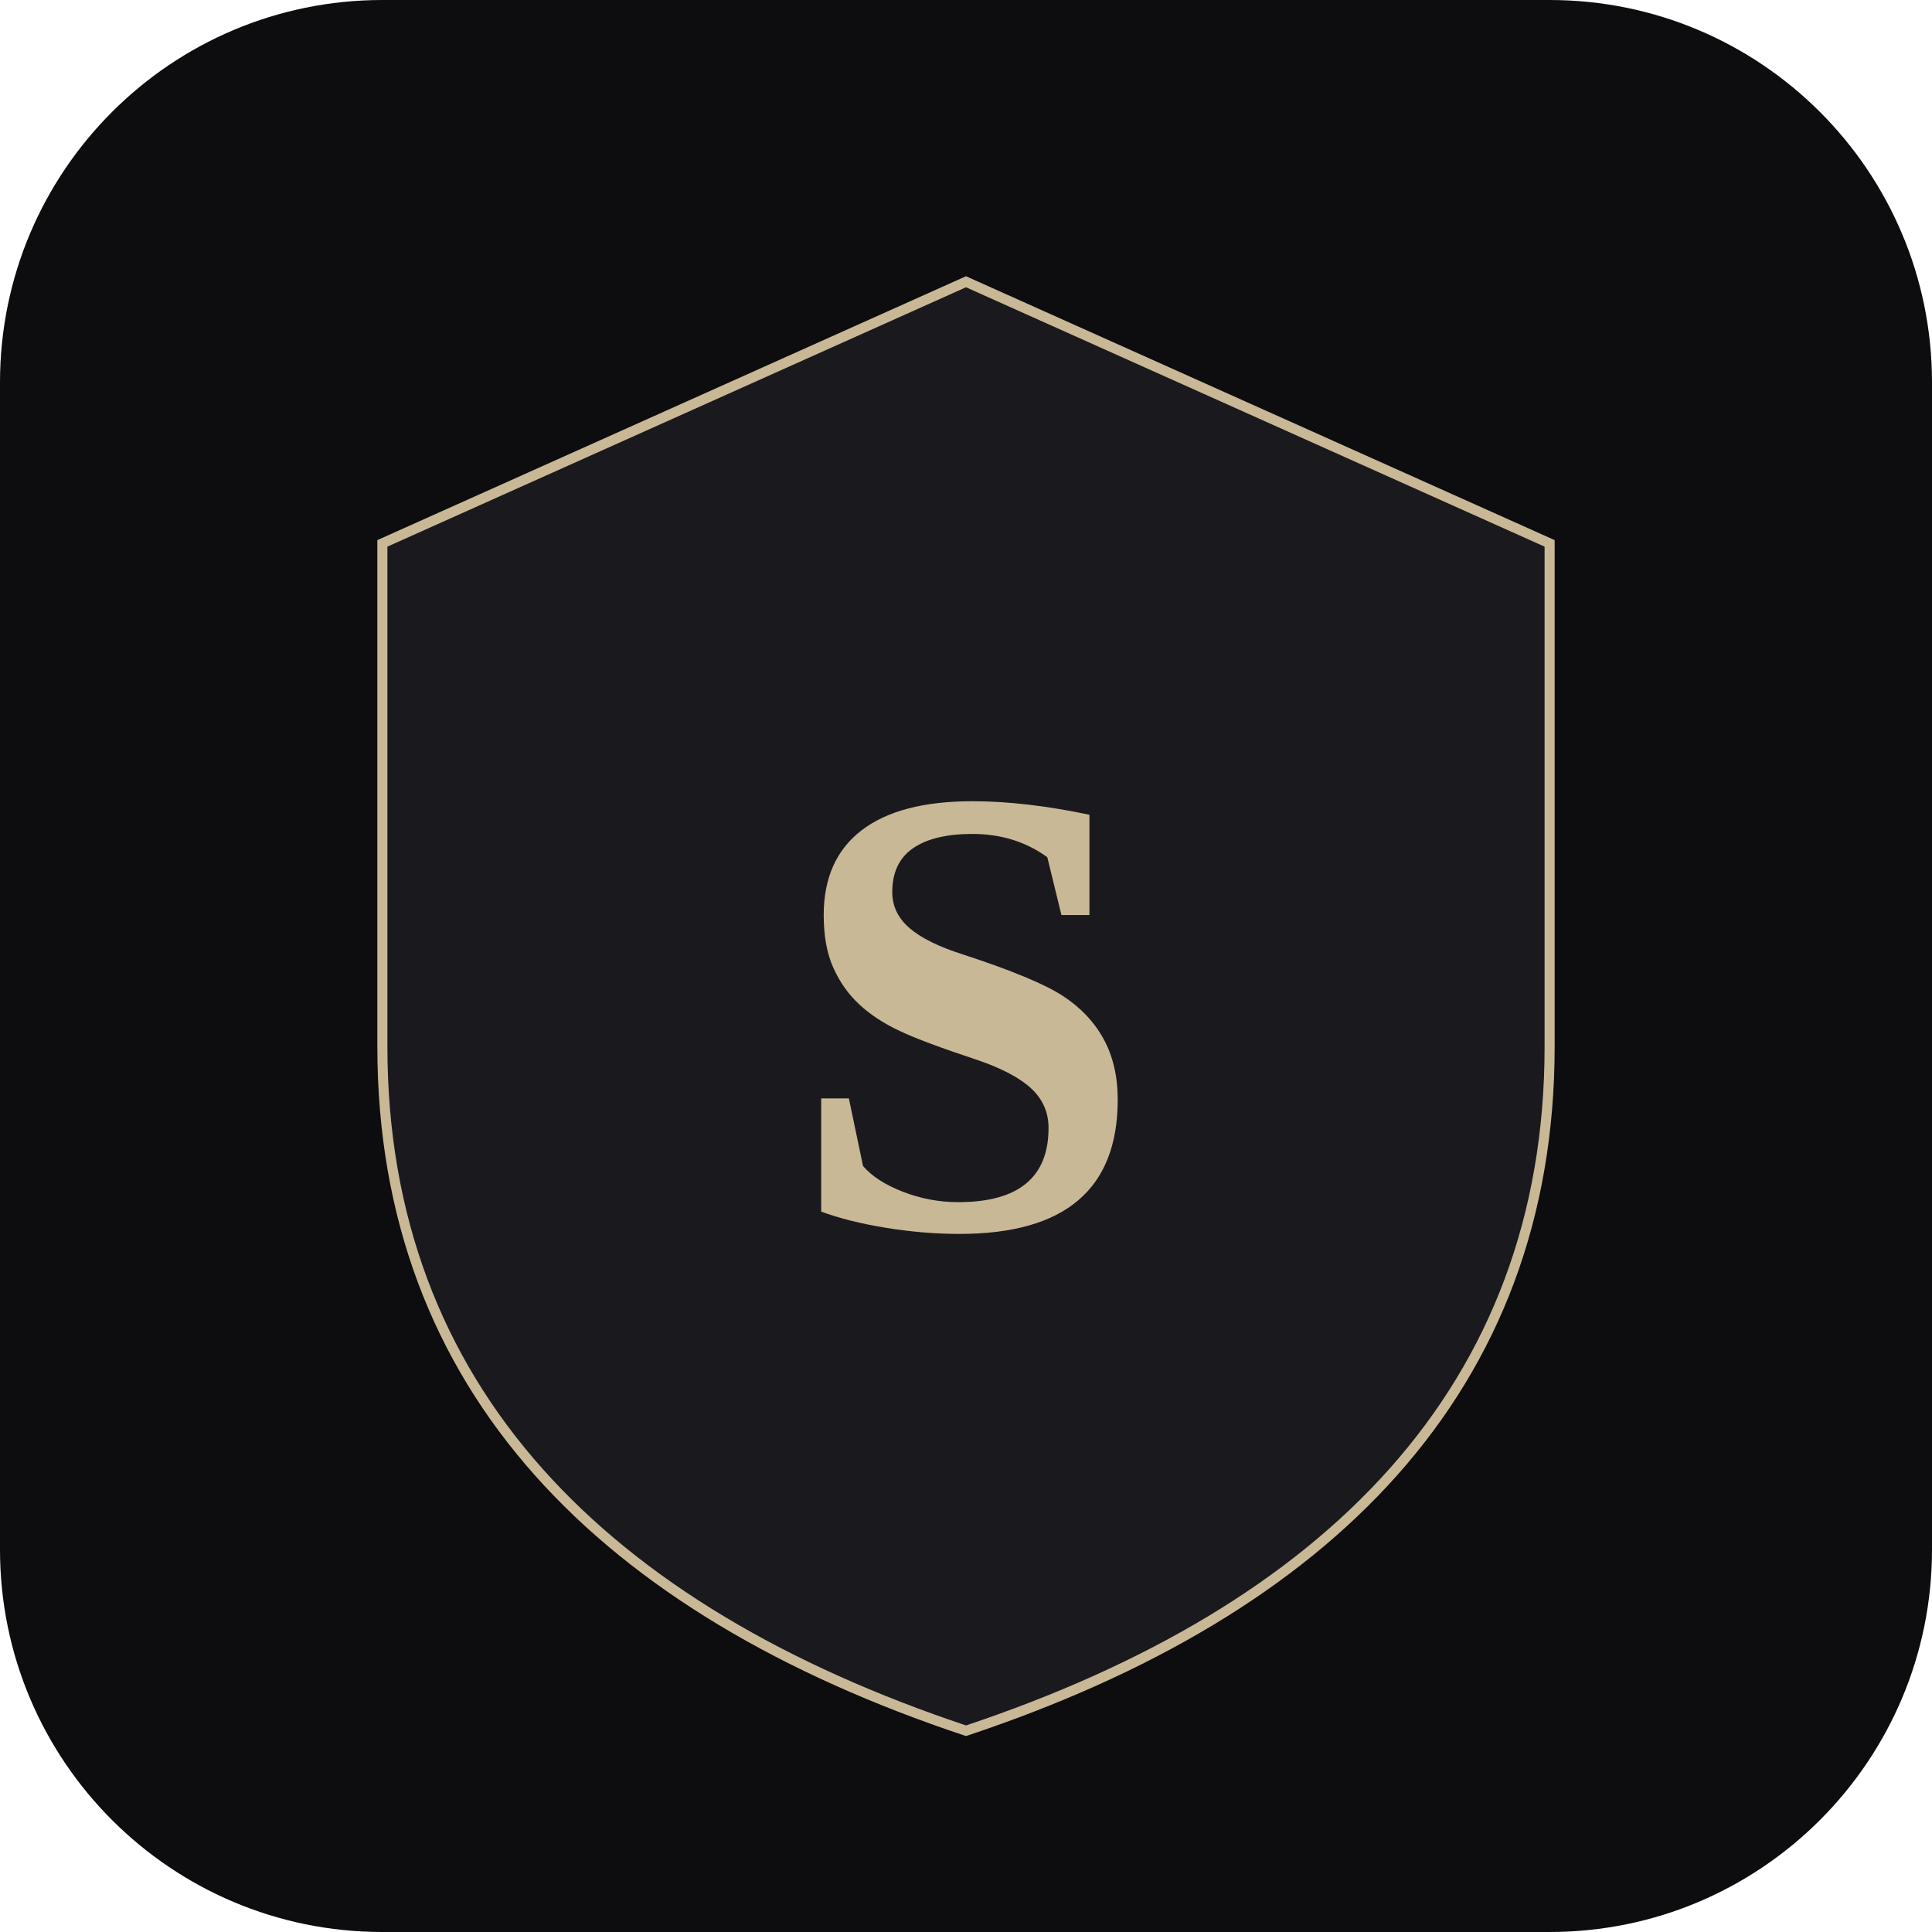
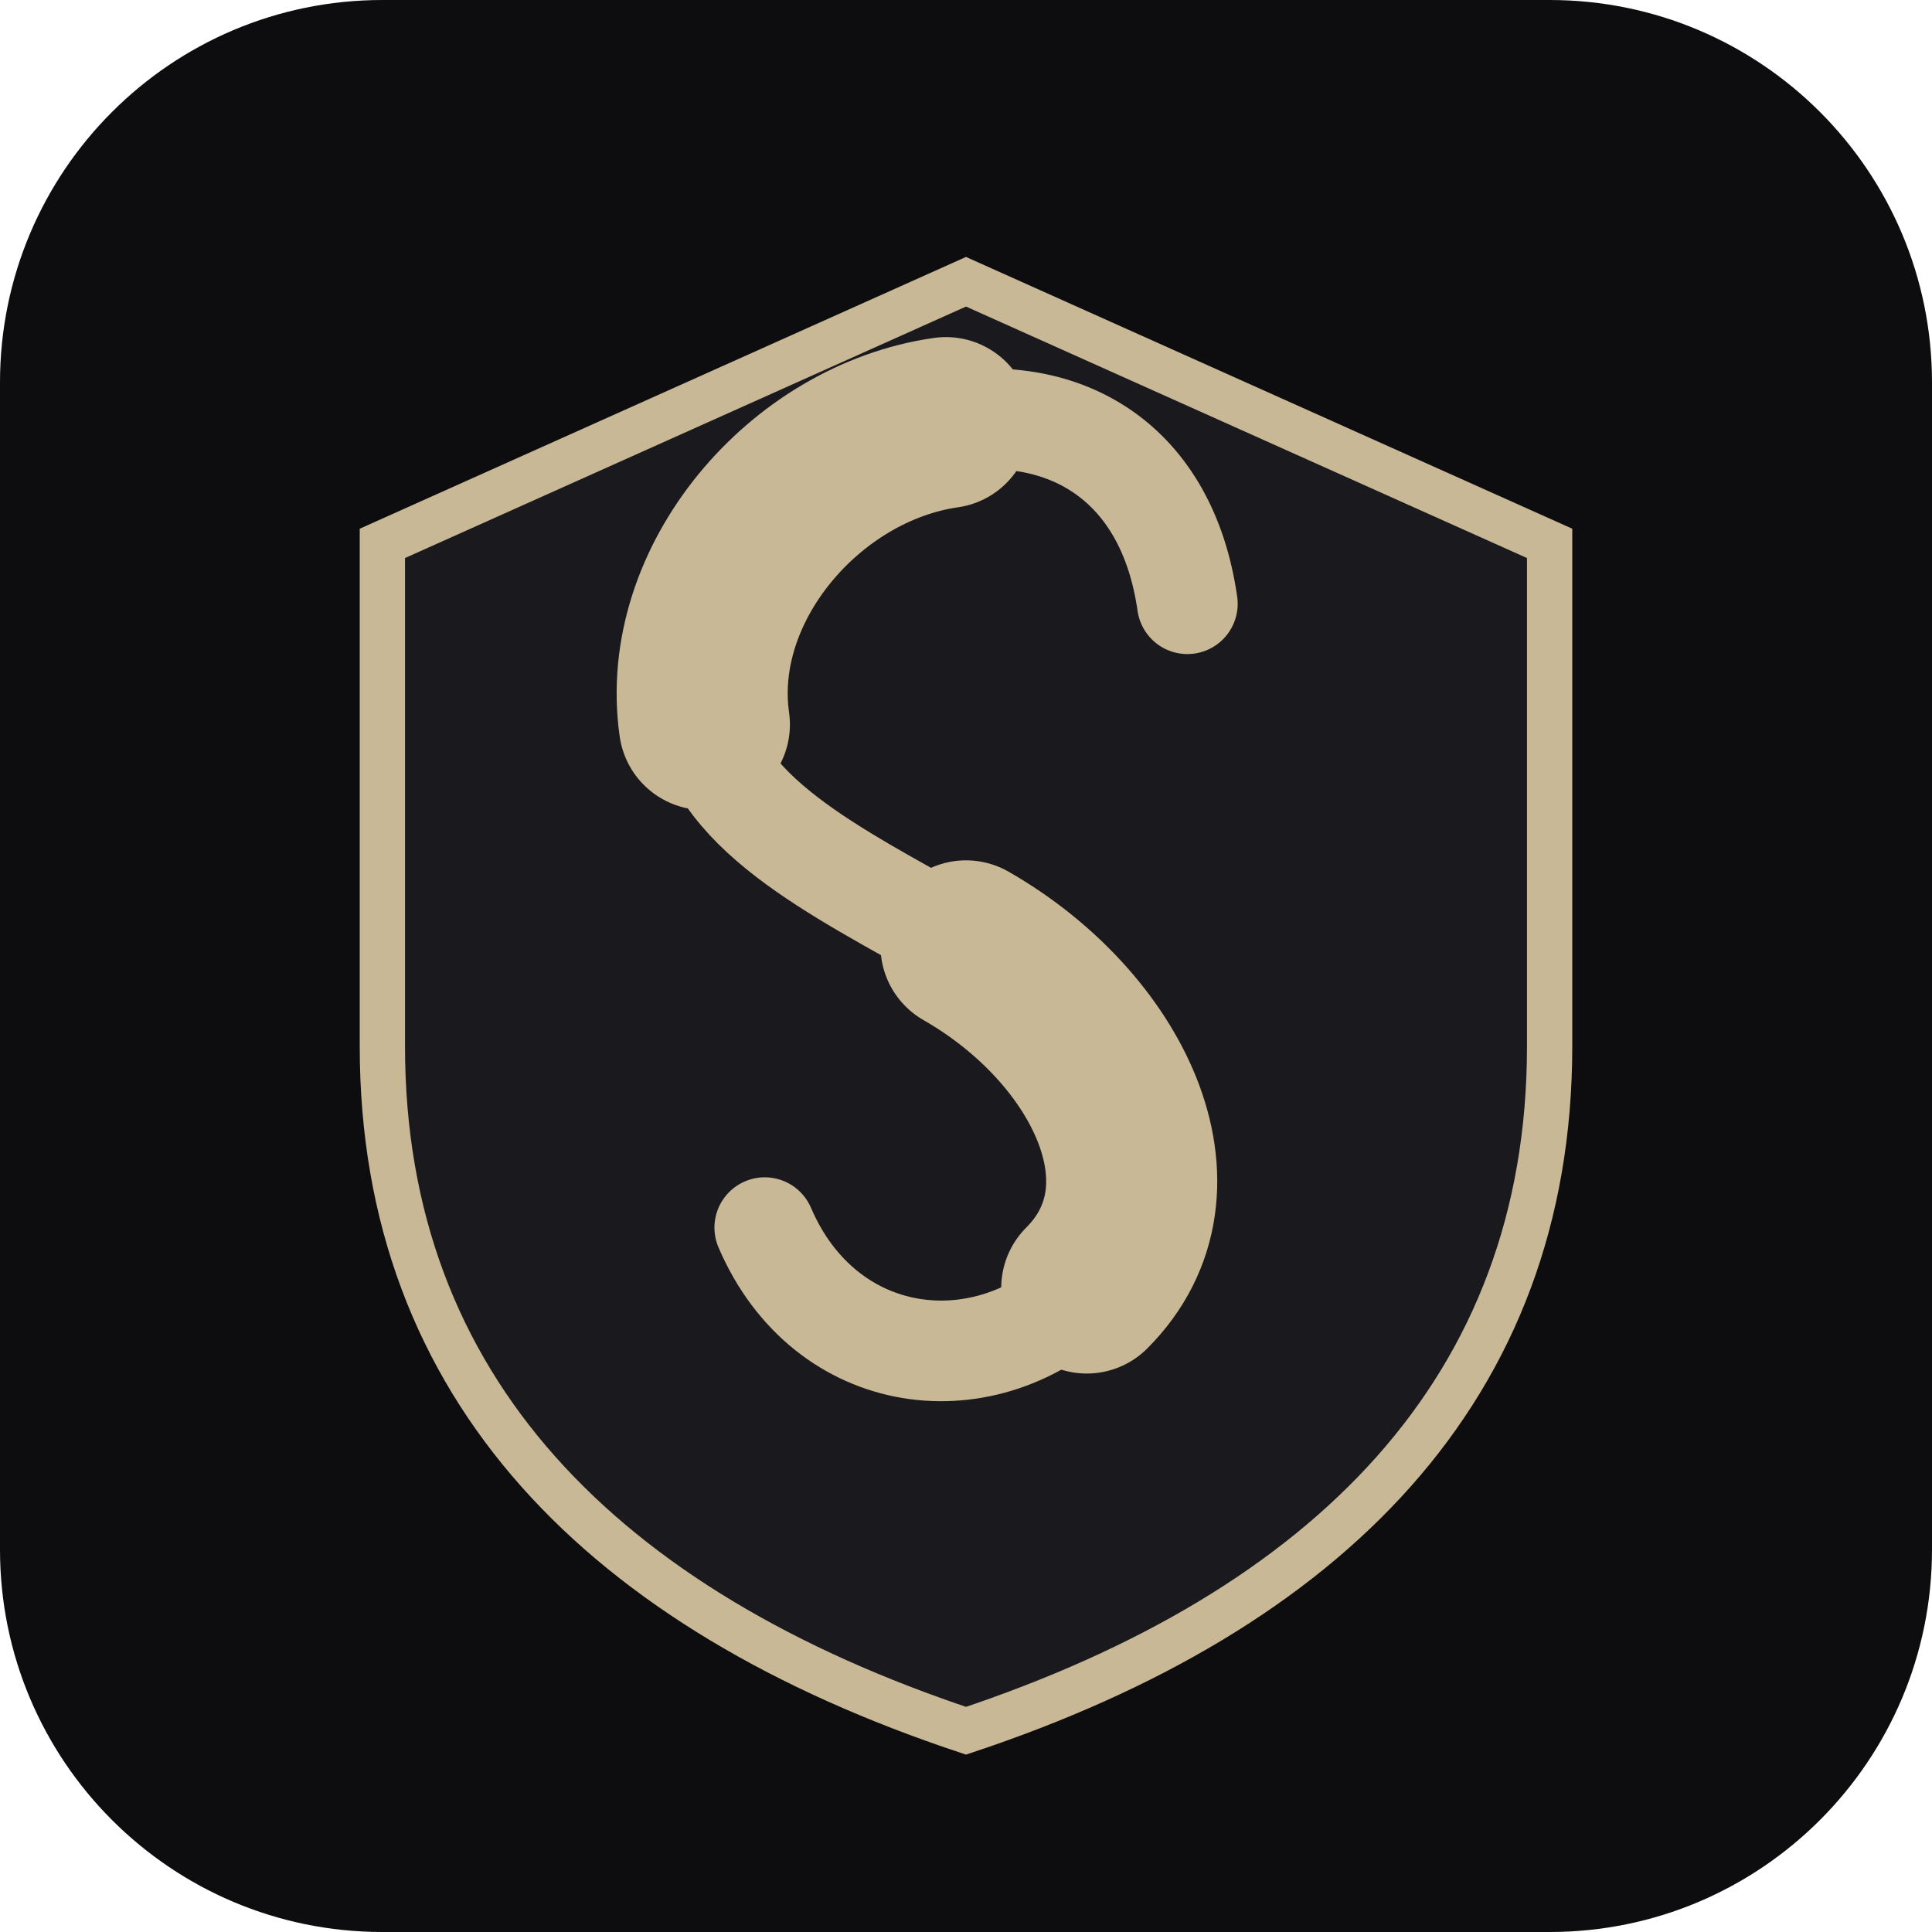
<svg xmlns="http://www.w3.org/2000/svg" viewBox="0 0 192 192" fill="none">
  <rect width="192" height="192" rx="38" fill="#0D0D0F" />
-   <path d="M96 28L38 54v50c0 34 22 56 58 68 36-12 58-34 58-68V54L96 28z" fill="#1A1A1E" stroke="#C9B896" strokeWidth="4.5" />
-   <text x="96" y="122" text-anchor="middle" fill="#C9B896" font-family="Georgia, 'Times New Roman', serif" font-weight="bold" font-size="64">S</text>
+   <path d="M96 28L38 54v50c0 34 22 56 58 68 36-12 58-34 58-68V54L96 28z" fill="#1A1A1E" stroke="#C9B896" stroke-width="4.5" />
+   <path d="M118 60 C116 46, 106 40, 94 42 C80 44, 68 58, 70 72 C72 82, 86 88, 96 94 C110 102, 118 118, 108 128 C98 138, 82 136, 76 122" stroke="#C9B896" stroke-width="10" stroke-linecap="round" fill="none" />
+   <path d="M94 42 C80 44, 68 58, 70 72" stroke="#C9B896" stroke-width="17" stroke-linecap="round" fill="none" />
+   <path d="M96 94 C110 102, 118 118, 108 128" stroke="#C9B896" stroke-width="17" stroke-linecap="round" fill="none" />
</svg>
